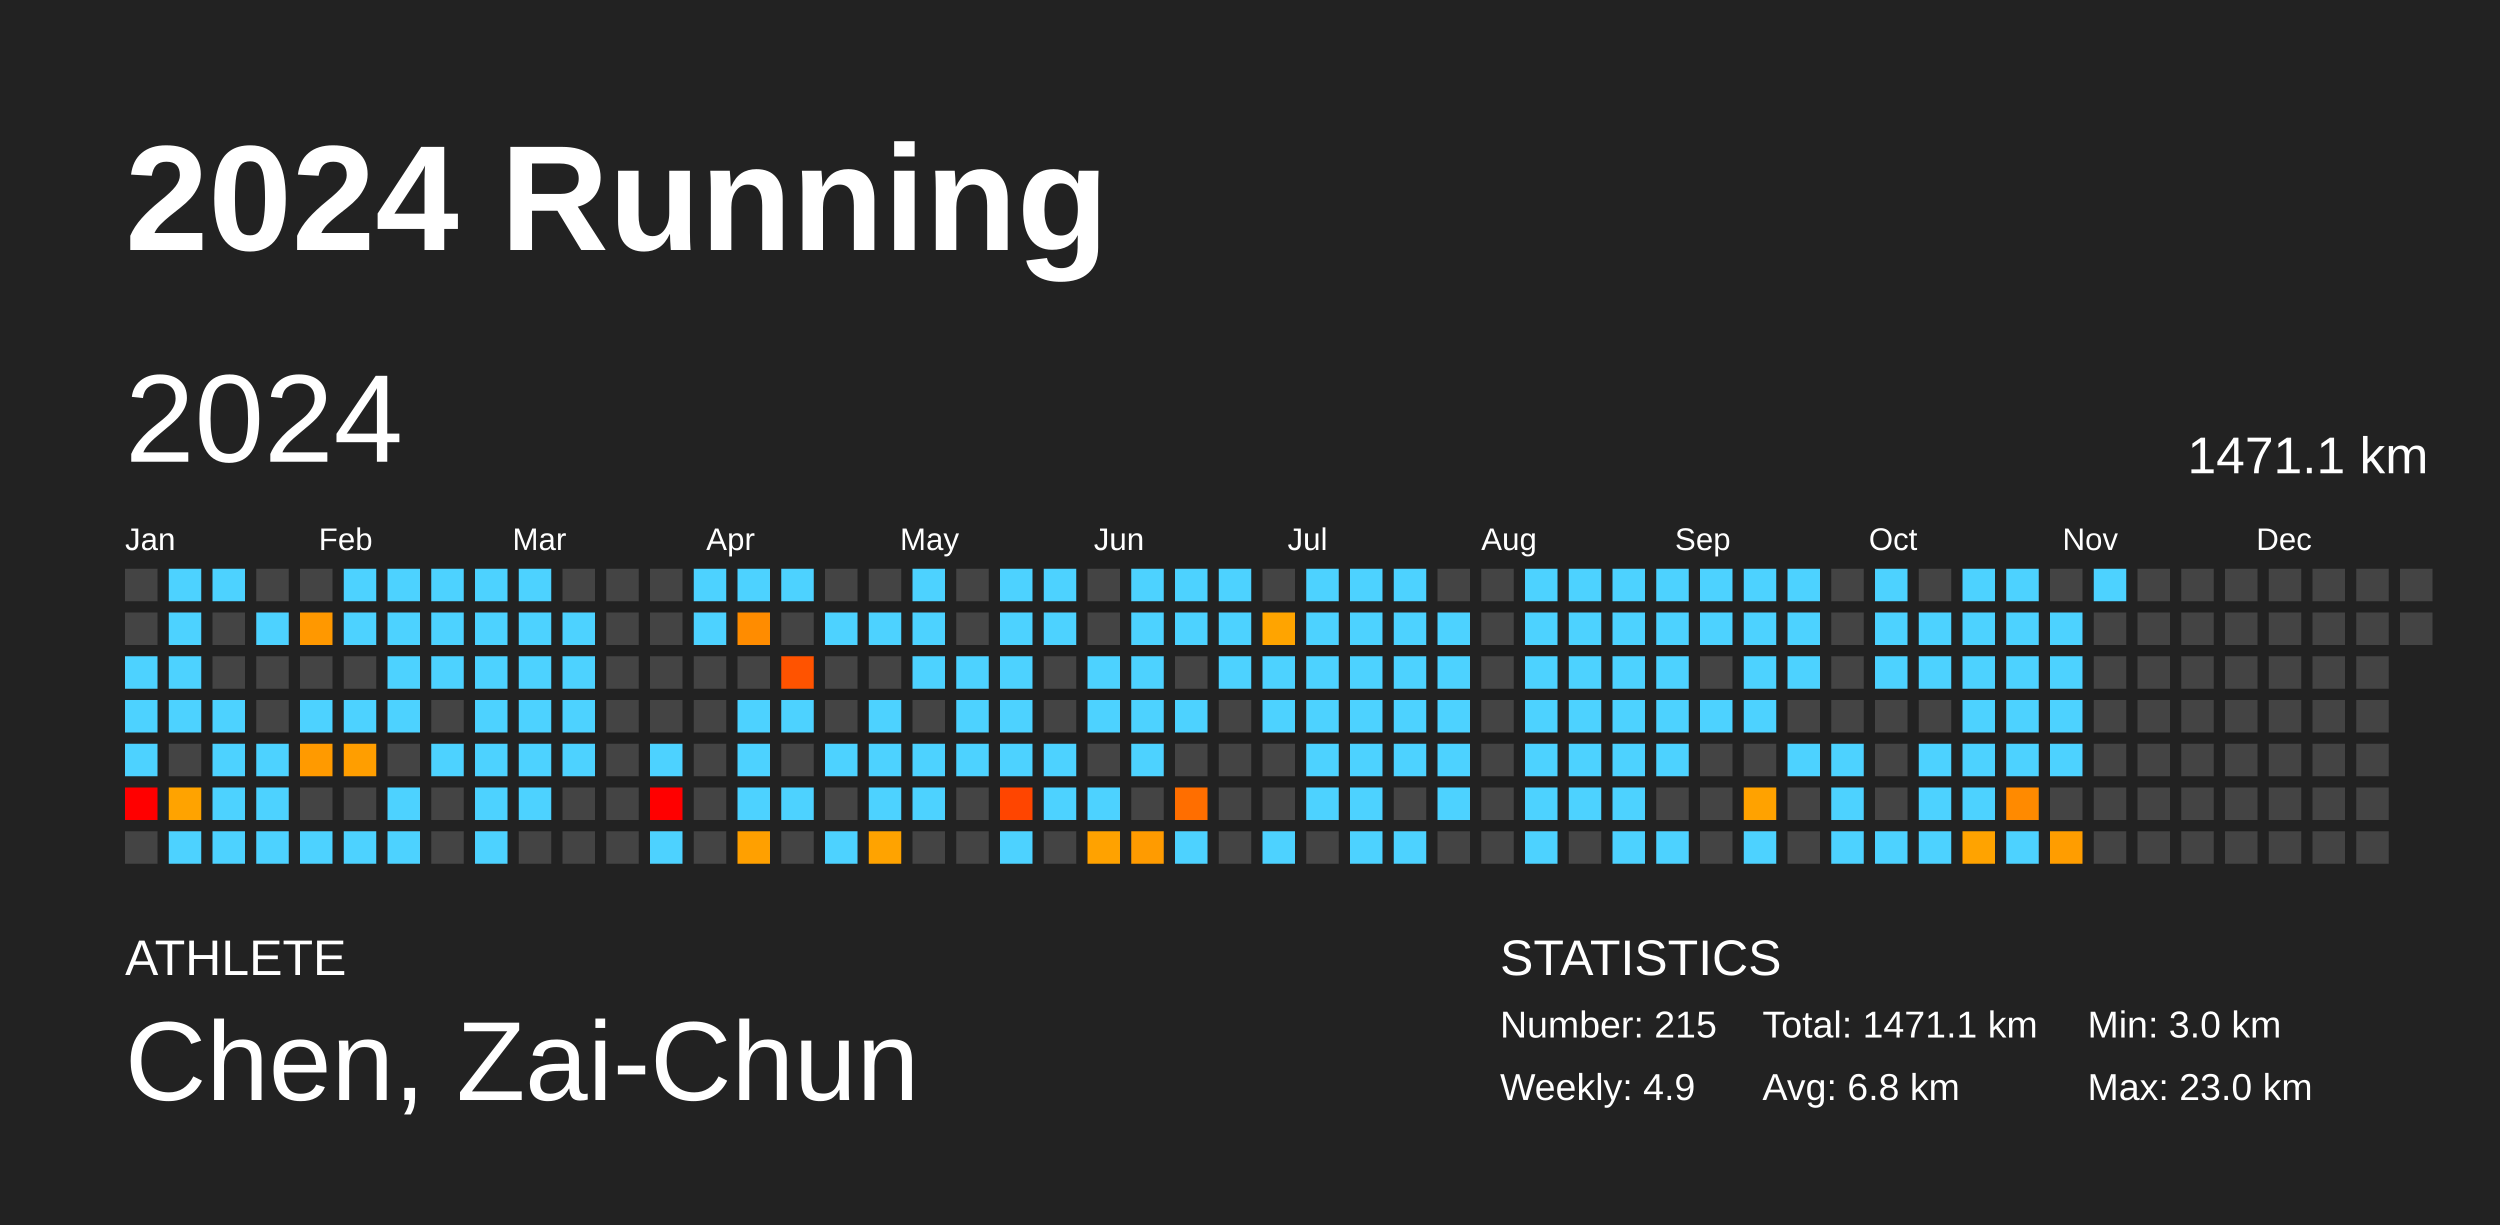
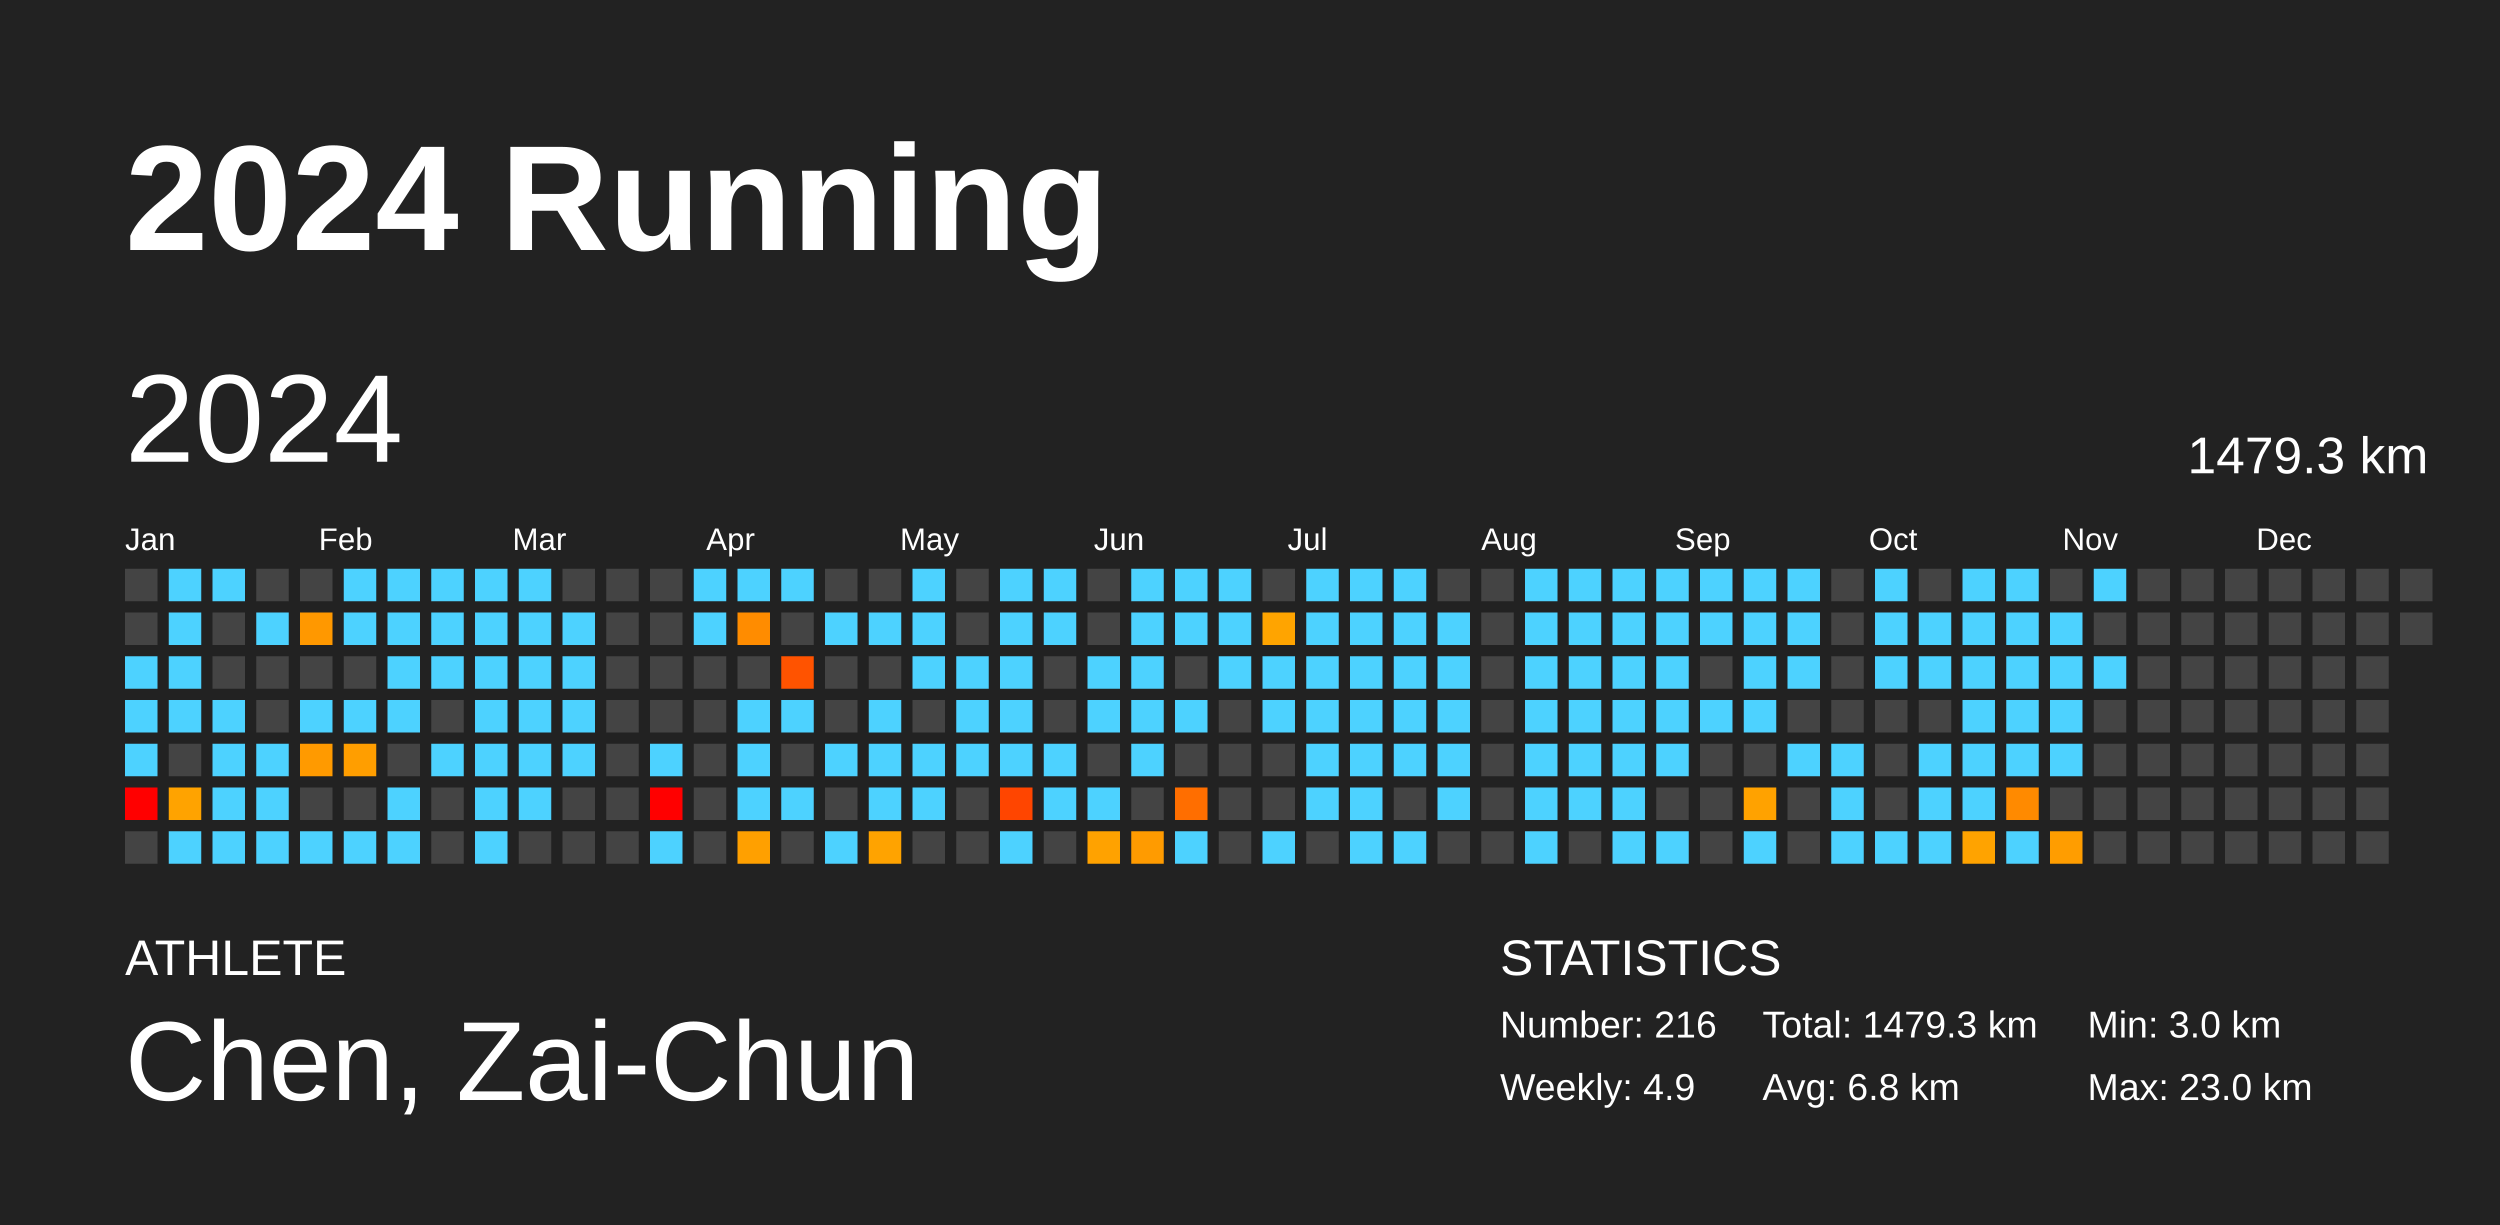
<svg xmlns="http://www.w3.org/2000/svg" baseProfile="full" height="98mm" version="1.1" viewBox="0,0,200,98" width="200mm">
  <defs />
  <rect fill="#222222" height="98" width="200" x="0" y="0" />
  <text fill="#FFFFFF" style="font-size:12px; font-family:Arial; font-weight:bold;" x="10" y="20">2024 Running</text>
  <text fill="#FFFFFF" style="font-size:4px; font-family:Arial" x="10" y="78">ATHLETE</text>
  <text fill="#FFFFFF" style="font-size:9px; font-family:Arial" x="10" y="88">Chen, Zai-Chun</text>
  <text fill="#FFFFFF" style="font-size:4px; font-family:Arial" x="120" y="78">STATISTICS</text>
-   <text fill="#FFFFFF" style="font-size:3px; font-family:Arial" x="120" y="83">Number: 215</text>
+   <text fill="#FFFFFF" style="font-size:3px; font-family:Arial" x="120" y="83">Number: 216</text>
  <text fill="#FFFFFF" style="font-size:3px; font-family:Arial" x="120" y="88">Weekly: 4.9</text>
-   <text fill="#FFFFFF" style="font-size:3px; font-family:Arial" x="141" y="83">Total: 1471.1 km</text>
+   <text fill="#FFFFFF" style="font-size:3px; font-family:Arial" x="141" y="83">Total: 1479.3 km</text>
  <text fill="#FFFFFF" style="font-size:3px; font-family:Arial" x="141" y="88">Avg: 6.8 km</text>
  <text fill="#FFFFFF" style="font-size:3px; font-family:Arial" x="167" y="83">Min: 3.0 km</text>
  <text fill="#FFFFFF" style="font-size:3px; font-family:Arial" x="167" y="88">Max: 23.0 km</text>
  <text dominant-baseline="hanging" fill="#FFFFFF" style="font-size:10.0px; font-family:Arial;" x="10" y="30">2024</text>
-   <text dominant-baseline="hanging" fill="#FFFFFF" style="font-size:4.125px; font-family:Arial;" x="175" y="35">1471.1 km</text>
+   <text dominant-baseline="hanging" fill="#FFFFFF" style="font-size:4.125px; font-family:Arial;" x="175" y="35">1479.3 km</text>
  <text fill="#FFFFFF" style="font-size:2.5px; font-family:Arial" x="10.0" y="44">Jan</text>
  <text fill="#FFFFFF" style="font-size:2.5px; font-family:Arial" x="25.5" y="44">Feb</text>
  <text fill="#FFFFFF" style="font-size:2.5px; font-family:Arial" x="41.0" y="44">Mar</text>
  <text fill="#FFFFFF" style="font-size:2.5px; font-family:Arial" x="56.5" y="44">Apr</text>
  <text fill="#FFFFFF" style="font-size:2.5px; font-family:Arial" x="72.0" y="44">May</text>
  <text fill="#FFFFFF" style="font-size:2.5px; font-family:Arial" x="87.5" y="44">Jun</text>
  <text fill="#FFFFFF" style="font-size:2.5px; font-family:Arial" x="103.0" y="44">Jul</text>
  <text fill="#FFFFFF" style="font-size:2.5px; font-family:Arial" x="118.5" y="44">Aug</text>
  <text fill="#FFFFFF" style="font-size:2.5px; font-family:Arial" x="134.0" y="44">Sep</text>
  <text fill="#FFFFFF" style="font-size:2.5px; font-family:Arial" x="149.5" y="44">Oct</text>
  <text fill="#FFFFFF" style="font-size:2.5px; font-family:Arial" x="165.0" y="44">Nov</text>
  <text fill="#FFFFFF" style="font-size:2.5px; font-family:Arial" x="180.5" y="44">Dec</text>
  <rect fill="#444444" height="2.6" width="2.6" x="10.0" y="45.5" />
  <rect fill="#444444" height="2.6" width="2.6" x="10.0" y="49.0" />
  <rect fill="#4dd2ff" height="2.6" width="2.6" x="10.0" y="52.5" />
  <rect fill="#4dd2ff" height="2.6" width="2.6" x="10.0" y="56.0" />
  <rect fill="#4dd2ff" height="2.6" width="2.6" x="10.0" y="59.5" />
  <rect fill="red" height="2.6" width="2.6" x="10.0" y="63.0" />
  <rect fill="#444444" height="2.6" width="2.6" x="10.0" y="66.5" />
  <rect fill="#4dd2ff" height="2.6" width="2.6" x="13.5" y="45.5" />
  <rect fill="#4dd2ff" height="2.6" width="2.6" x="13.5" y="49.0" />
  <rect fill="#4dd2ff" height="2.6" width="2.6" x="13.5" y="52.5" />
  <rect fill="#4dd2ff" height="2.6" width="2.6" x="13.5" y="56.0" />
  <rect fill="#444444" height="2.6" width="2.6" x="13.5" y="59.5" />
  <rect fill="#ffa300" height="2.6" width="2.6" x="13.5" y="63.0" />
  <rect fill="#4dd2ff" height="2.6" width="2.6" x="13.5" y="66.5" />
  <rect fill="#4dd2ff" height="2.6" width="2.6" x="17.0" y="45.5" />
  <rect fill="#444444" height="2.6" width="2.6" x="17.0" y="49.0" />
  <rect fill="#444444" height="2.6" width="2.6" x="17.0" y="52.5" />
  <rect fill="#4dd2ff" height="2.6" width="2.6" x="17.0" y="56.0" />
  <rect fill="#4dd2ff" height="2.6" width="2.6" x="17.0" y="59.5" />
  <rect fill="#4dd2ff" height="2.6" width="2.6" x="17.0" y="63.0" />
  <rect fill="#4dd2ff" height="2.6" width="2.6" x="17.0" y="66.5" />
  <rect fill="#444444" height="2.6" width="2.6" x="20.5" y="45.5" />
  <rect fill="#4dd2ff" height="2.6" width="2.6" x="20.5" y="49.0" />
  <rect fill="#444444" height="2.6" width="2.6" x="20.5" y="52.5" />
  <rect fill="#444444" height="2.6" width="2.6" x="20.5" y="56.0" />
  <rect fill="#4dd2ff" height="2.6" width="2.6" x="20.5" y="59.5" />
  <rect fill="#4dd2ff" height="2.6" width="2.6" x="20.5" y="63.0" />
  <rect fill="#4dd2ff" height="2.6" width="2.6" x="20.5" y="66.5" />
  <rect fill="#444444" height="2.6" width="2.6" x="24.0" y="45.5" />
  <rect fill="#ff9800" height="2.6" width="2.6" x="24.0" y="49.0" />
  <rect fill="#444444" height="2.6" width="2.6" x="24.0" y="52.5" />
  <rect fill="#4dd2ff" height="2.6" width="2.6" x="24.0" y="56.0" />
  <rect fill="#ff9a00" height="2.6" width="2.6" x="24.0" y="59.5" />
  <rect fill="#444444" height="2.6" width="2.6" x="24.0" y="63.0" />
  <rect fill="#4dd2ff" height="2.6" width="2.6" x="24.0" y="66.5" />
  <rect fill="#4dd2ff" height="2.6" width="2.6" x="27.5" y="45.5" />
  <rect fill="#4dd2ff" height="2.6" width="2.6" x="27.5" y="49.0" />
  <rect fill="#444444" height="2.6" width="2.6" x="27.5" y="52.5" />
  <rect fill="#4dd2ff" height="2.6" width="2.6" x="27.5" y="56.0" />
  <rect fill="#ff9e00" height="2.6" width="2.6" x="27.5" y="59.5" />
  <rect fill="#444444" height="2.6" width="2.6" x="27.5" y="63.0" />
  <rect fill="#4dd2ff" height="2.6" width="2.6" x="27.5" y="66.5" />
  <rect fill="#4dd2ff" height="2.6" width="2.6" x="31.0" y="45.5" />
  <rect fill="#4dd2ff" height="2.6" width="2.6" x="31.0" y="49.0" />
  <rect fill="#4dd2ff" height="2.6" width="2.6" x="31.0" y="52.5" />
  <rect fill="#4dd2ff" height="2.6" width="2.6" x="31.0" y="56.0" />
  <rect fill="#444444" height="2.6" width="2.6" x="31.0" y="59.5" />
  <rect fill="#4dd2ff" height="2.6" width="2.6" x="31.0" y="63.0" />
  <rect fill="#4dd2ff" height="2.6" width="2.6" x="31.0" y="66.5" />
  <rect fill="#4dd2ff" height="2.6" width="2.6" x="34.5" y="45.5" />
  <rect fill="#4dd2ff" height="2.6" width="2.6" x="34.5" y="49.0" />
  <rect fill="#4dd2ff" height="2.6" width="2.6" x="34.5" y="52.5" />
  <rect fill="#444444" height="2.6" width="2.6" x="34.5" y="56.0" />
  <rect fill="#4dd2ff" height="2.6" width="2.6" x="34.5" y="59.5" />
  <rect fill="#444444" height="2.6" width="2.6" x="34.5" y="63.0" />
  <rect fill="#444444" height="2.6" width="2.6" x="34.5" y="66.5" />
  <rect fill="#4dd2ff" height="2.6" width="2.6" x="38.0" y="45.5" />
  <rect fill="#4dd2ff" height="2.6" width="2.6" x="38.0" y="49.0" />
  <rect fill="#4dd2ff" height="2.6" width="2.6" x="38.0" y="52.5" />
  <rect fill="#4dd2ff" height="2.6" width="2.6" x="38.0" y="56.0" />
  <rect fill="#4dd2ff" height="2.6" width="2.6" x="38.0" y="59.5" />
  <rect fill="#4dd2ff" height="2.6" width="2.6" x="38.0" y="63.0" />
  <rect fill="#4dd2ff" height="2.6" width="2.6" x="38.0" y="66.5" />
  <rect fill="#4dd2ff" height="2.6" width="2.6" x="41.5" y="45.5" />
  <rect fill="#4dd2ff" height="2.6" width="2.6" x="41.5" y="49.0" />
  <rect fill="#4dd2ff" height="2.6" width="2.6" x="41.5" y="52.5" />
  <rect fill="#4dd2ff" height="2.6" width="2.6" x="41.5" y="56.0" />
  <rect fill="#4dd2ff" height="2.6" width="2.6" x="41.5" y="59.5" />
  <rect fill="#4dd2ff" height="2.6" width="2.6" x="41.5" y="63.0" />
  <rect fill="#444444" height="2.6" width="2.6" x="41.5" y="66.5" />
  <rect fill="#444444" height="2.6" width="2.6" x="45.0" y="45.5" />
  <rect fill="#4dd2ff" height="2.6" width="2.6" x="45.0" y="49.0" />
  <rect fill="#4dd2ff" height="2.6" width="2.6" x="45.0" y="52.5" />
  <rect fill="#4dd2ff" height="2.6" width="2.6" x="45.0" y="56.0" />
  <rect fill="#4dd2ff" height="2.6" width="2.6" x="45.0" y="59.5" />
  <rect fill="#444444" height="2.6" width="2.6" x="45.0" y="63.0" />
  <rect fill="#444444" height="2.6" width="2.6" x="45.0" y="66.5" />
  <rect fill="#444444" height="2.6" width="2.6" x="48.5" y="45.5" />
  <rect fill="#444444" height="2.6" width="2.6" x="48.5" y="49.0" />
  <rect fill="#444444" height="2.6" width="2.6" x="48.5" y="52.5" />
  <rect fill="#444444" height="2.6" width="2.6" x="48.5" y="56.0" />
  <rect fill="#444444" height="2.6" width="2.6" x="48.5" y="59.5" />
  <rect fill="#444444" height="2.6" width="2.6" x="48.5" y="63.0" />
  <rect fill="#444444" height="2.6" width="2.6" x="48.5" y="66.5" />
  <rect fill="#444444" height="2.6" width="2.6" x="52.0" y="45.5" />
  <rect fill="#444444" height="2.6" width="2.6" x="52.0" y="49.0" />
  <rect fill="#444444" height="2.6" width="2.6" x="52.0" y="52.5" />
  <rect fill="#444444" height="2.6" width="2.6" x="52.0" y="56.0" />
  <rect fill="#4dd2ff" height="2.6" width="2.6" x="52.0" y="59.5" />
  <rect fill="red" height="2.6" width="2.6" x="52.0" y="63.0" />
  <rect fill="#4dd2ff" height="2.6" width="2.6" x="52.0" y="66.5" />
  <rect fill="#4dd2ff" height="2.6" width="2.6" x="55.5" y="45.5" />
  <rect fill="#4dd2ff" height="2.6" width="2.6" x="55.5" y="49.0" />
  <rect fill="#444444" height="2.6" width="2.6" x="55.5" y="52.5" />
  <rect fill="#444444" height="2.6" width="2.6" x="55.5" y="56.0" />
  <rect fill="#444444" height="2.6" width="2.6" x="55.5" y="59.5" />
  <rect fill="#444444" height="2.6" width="2.6" x="55.5" y="63.0" />
  <rect fill="#444444" height="2.6" width="2.6" x="55.5" y="66.5" />
  <rect fill="#4dd2ff" height="2.6" width="2.6" x="59.0" y="45.5" />
  <rect fill="#ff8c00" height="2.6" width="2.6" x="59.0" y="49.0" />
  <rect fill="#444444" height="2.6" width="2.6" x="59.0" y="52.5" />
  <rect fill="#4dd2ff" height="2.6" width="2.6" x="59.0" y="56.0" />
  <rect fill="#4dd2ff" height="2.6" width="2.6" x="59.0" y="59.5" />
  <rect fill="#4dd2ff" height="2.6" width="2.6" x="59.0" y="63.0" />
  <rect fill="#ffa000" height="2.6" width="2.6" x="59.0" y="66.5" />
  <rect fill="#4dd2ff" height="2.6" width="2.6" x="62.5" y="45.5" />
  <rect fill="#444444" height="2.6" width="2.6" x="62.5" y="49.0" />
  <rect fill="#ff5300" height="2.6" width="2.6" x="62.5" y="52.5" />
  <rect fill="#4dd2ff" height="2.6" width="2.6" x="62.5" y="56.0" />
  <rect fill="#444444" height="2.6" width="2.6" x="62.5" y="59.5" />
  <rect fill="#4dd2ff" height="2.6" width="2.6" x="62.5" y="63.0" />
  <rect fill="#444444" height="2.6" width="2.6" x="62.5" y="66.5" />
  <rect fill="#444444" height="2.6" width="2.6" x="66.0" y="45.5" />
  <rect fill="#4dd2ff" height="2.6" width="2.6" x="66.0" y="49.0" />
  <rect fill="#444444" height="2.6" width="2.6" x="66.0" y="52.5" />
  <rect fill="#444444" height="2.6" width="2.6" x="66.0" y="56.0" />
  <rect fill="#4dd2ff" height="2.6" width="2.6" x="66.0" y="59.5" />
  <rect fill="#444444" height="2.6" width="2.6" x="66.0" y="63.0" />
  <rect fill="#4dd2ff" height="2.6" width="2.6" x="66.0" y="66.5" />
  <rect fill="#444444" height="2.6" width="2.6" x="69.5" y="45.5" />
  <rect fill="#4dd2ff" height="2.6" width="2.6" x="69.5" y="49.0" />
  <rect fill="#444444" height="2.6" width="2.6" x="69.5" y="52.5" />
  <rect fill="#4dd2ff" height="2.6" width="2.6" x="69.5" y="56.0" />
  <rect fill="#4dd2ff" height="2.6" width="2.6" x="69.5" y="59.5" />
  <rect fill="#4dd2ff" height="2.6" width="2.6" x="69.5" y="63.0" />
  <rect fill="#ffa300" height="2.6" width="2.6" x="69.5" y="66.5" />
  <rect fill="#4dd2ff" height="2.6" width="2.6" x="73.0" y="45.5" />
  <rect fill="#4dd2ff" height="2.6" width="2.6" x="73.0" y="49.0" />
  <rect fill="#4dd2ff" height="2.6" width="2.6" x="73.0" y="52.5" />
  <rect fill="#444444" height="2.6" width="2.6" x="73.0" y="56.0" />
  <rect fill="#4dd2ff" height="2.6" width="2.6" x="73.0" y="59.5" />
  <rect fill="#4dd2ff" height="2.6" width="2.6" x="73.0" y="63.0" />
  <rect fill="#444444" height="2.6" width="2.6" x="73.0" y="66.5" />
  <rect fill="#444444" height="2.6" width="2.6" x="76.5" y="45.5" />
  <rect fill="#444444" height="2.6" width="2.6" x="76.5" y="49.0" />
  <rect fill="#4dd2ff" height="2.6" width="2.6" x="76.5" y="52.5" />
  <rect fill="#4dd2ff" height="2.6" width="2.6" x="76.5" y="56.0" />
  <rect fill="#4dd2ff" height="2.6" width="2.6" x="76.5" y="59.5" />
  <rect fill="#444444" height="2.6" width="2.6" x="76.5" y="63.0" />
  <rect fill="#444444" height="2.6" width="2.6" x="76.5" y="66.5" />
  <rect fill="#4dd2ff" height="2.6" width="2.6" x="80.0" y="45.5" />
  <rect fill="#4dd2ff" height="2.6" width="2.6" x="80.0" y="49.0" />
  <rect fill="#4dd2ff" height="2.6" width="2.6" x="80.0" y="52.5" />
  <rect fill="#4dd2ff" height="2.6" width="2.6" x="80.0" y="56.0" />
  <rect fill="#4dd2ff" height="2.6" width="2.6" x="80.0" y="59.5" />
  <rect fill="#ff4500" height="2.6" width="2.6" x="80.0" y="63.0" />
  <rect fill="#4dd2ff" height="2.6" width="2.6" x="80.0" y="66.5" />
  <rect fill="#4dd2ff" height="2.6" width="2.6" x="83.5" y="45.5" />
  <rect fill="#4dd2ff" height="2.6" width="2.6" x="83.5" y="49.0" />
  <rect fill="#444444" height="2.6" width="2.6" x="83.5" y="52.5" />
  <rect fill="#444444" height="2.6" width="2.6" x="83.5" y="56.0" />
  <rect fill="#4dd2ff" height="2.6" width="2.6" x="83.5" y="59.5" />
  <rect fill="#4dd2ff" height="2.6" width="2.6" x="83.5" y="63.0" />
  <rect fill="#444444" height="2.6" width="2.6" x="83.5" y="66.5" />
  <rect fill="#444444" height="2.6" width="2.6" x="87.0" y="45.5" />
  <rect fill="#444444" height="2.6" width="2.6" x="87.0" y="49.0" />
  <rect fill="#4dd2ff" height="2.6" width="2.6" x="87.0" y="52.5" />
  <rect fill="#4dd2ff" height="2.6" width="2.6" x="87.0" y="56.0" />
  <rect fill="#444444" height="2.6" width="2.6" x="87.0" y="59.5" />
  <rect fill="#4dd2ff" height="2.6" width="2.6" x="87.0" y="63.0" />
  <rect fill="#ffa200" height="2.6" width="2.6" x="87.0" y="66.5" />
  <rect fill="#4dd2ff" height="2.6" width="2.6" x="90.5" y="45.5" />
  <rect fill="#4dd2ff" height="2.6" width="2.6" x="90.5" y="49.0" />
  <rect fill="#4dd2ff" height="2.6" width="2.6" x="90.5" y="52.5" />
  <rect fill="#4dd2ff" height="2.6" width="2.6" x="90.5" y="56.0" />
  <rect fill="#4dd2ff" height="2.6" width="2.6" x="90.5" y="59.5" />
  <rect fill="#444444" height="2.6" width="2.6" x="90.5" y="63.0" />
  <rect fill="#ff9b00" height="2.6" width="2.6" x="90.5" y="66.5" />
  <rect fill="#4dd2ff" height="2.6" width="2.6" x="94.0" y="45.5" />
  <rect fill="#4dd2ff" height="2.6" width="2.6" x="94.0" y="49.0" />
  <rect fill="#444444" height="2.6" width="2.6" x="94.0" y="52.5" />
  <rect fill="#4dd2ff" height="2.6" width="2.6" x="94.0" y="56.0" />
  <rect fill="#444444" height="2.6" width="2.6" x="94.0" y="59.5" />
  <rect fill="#ff6e00" height="2.6" width="2.6" x="94.0" y="63.0" />
  <rect fill="#4dd2ff" height="2.6" width="2.6" x="94.0" y="66.5" />
  <rect fill="#4dd2ff" height="2.6" width="2.6" x="97.5" y="45.5" />
  <rect fill="#4dd2ff" height="2.6" width="2.6" x="97.5" y="49.0" />
  <rect fill="#4dd2ff" height="2.6" width="2.6" x="97.5" y="52.5" />
  <rect fill="#444444" height="2.6" width="2.6" x="97.5" y="56.0" />
  <rect fill="#444444" height="2.6" width="2.6" x="97.5" y="59.5" />
  <rect fill="#444444" height="2.6" width="2.6" x="97.5" y="63.0" />
  <rect fill="#444444" height="2.6" width="2.6" x="97.5" y="66.5" />
  <rect fill="#444444" height="2.6" width="2.6" x="101.0" y="45.5" />
  <rect fill="#ffa400" height="2.6" width="2.6" x="101.0" y="49.0" />
  <rect fill="#4dd2ff" height="2.6" width="2.6" x="101.0" y="52.5" />
  <rect fill="#4dd2ff" height="2.6" width="2.6" x="101.0" y="56.0" />
  <rect fill="#444444" height="2.6" width="2.6" x="101.0" y="59.5" />
  <rect fill="#444444" height="2.6" width="2.6" x="101.0" y="63.0" />
  <rect fill="#4dd2ff" height="2.6" width="2.6" x="101.0" y="66.5" />
  <rect fill="#4dd2ff" height="2.6" width="2.6" x="104.5" y="45.5" />
  <rect fill="#4dd2ff" height="2.6" width="2.6" x="104.5" y="49.0" />
  <rect fill="#4dd2ff" height="2.6" width="2.6" x="104.5" y="52.5" />
  <rect fill="#4dd2ff" height="2.6" width="2.6" x="104.5" y="56.0" />
  <rect fill="#4dd2ff" height="2.6" width="2.6" x="104.5" y="59.5" />
  <rect fill="#4dd2ff" height="2.6" width="2.6" x="104.5" y="63.0" />
  <rect fill="#444444" height="2.6" width="2.6" x="104.5" y="66.5" />
  <rect fill="#4dd2ff" height="2.6" width="2.6" x="108.0" y="45.5" />
  <rect fill="#4dd2ff" height="2.6" width="2.6" x="108.0" y="49.0" />
  <rect fill="#4dd2ff" height="2.6" width="2.6" x="108.0" y="52.5" />
  <rect fill="#4dd2ff" height="2.6" width="2.6" x="108.0" y="56.0" />
  <rect fill="#4dd2ff" height="2.6" width="2.6" x="108.0" y="59.5" />
  <rect fill="#4dd2ff" height="2.6" width="2.6" x="108.0" y="63.0" />
  <rect fill="#4dd2ff" height="2.6" width="2.6" x="108.0" y="66.5" />
  <rect fill="#4dd2ff" height="2.6" width="2.6" x="111.5" y="45.5" />
  <rect fill="#4dd2ff" height="2.6" width="2.6" x="111.5" y="49.0" />
  <rect fill="#4dd2ff" height="2.6" width="2.6" x="111.5" y="52.5" />
  <rect fill="#4dd2ff" height="2.6" width="2.6" x="111.5" y="56.0" />
  <rect fill="#4dd2ff" height="2.6" width="2.6" x="111.5" y="59.5" />
  <rect fill="#444444" height="2.6" width="2.6" x="111.5" y="63.0" />
  <rect fill="#4dd2ff" height="2.6" width="2.6" x="111.5" y="66.5" />
  <rect fill="#444444" height="2.6" width="2.6" x="115.0" y="45.5" />
  <rect fill="#4dd2ff" height="2.6" width="2.6" x="115.0" y="49.0" />
  <rect fill="#4dd2ff" height="2.6" width="2.6" x="115.0" y="52.5" />
  <rect fill="#4dd2ff" height="2.6" width="2.6" x="115.0" y="56.0" />
  <rect fill="#4dd2ff" height="2.6" width="2.6" x="115.0" y="59.5" />
  <rect fill="#4dd2ff" height="2.6" width="2.6" x="115.0" y="63.0" />
  <rect fill="#444444" height="2.6" width="2.6" x="115.0" y="66.5" />
  <rect fill="#444444" height="2.6" width="2.6" x="118.5" y="45.5" />
  <rect fill="#444444" height="2.6" width="2.6" x="118.5" y="49.0" />
  <rect fill="#444444" height="2.6" width="2.6" x="118.5" y="52.5" />
  <rect fill="#444444" height="2.6" width="2.6" x="118.5" y="56.0" />
  <rect fill="#444444" height="2.6" width="2.6" x="118.5" y="59.5" />
  <rect fill="#444444" height="2.6" width="2.6" x="118.5" y="63.0" />
  <rect fill="#444444" height="2.6" width="2.6" x="118.5" y="66.5" />
  <rect fill="#4dd2ff" height="2.6" width="2.6" x="122.0" y="45.5" />
  <rect fill="#4dd2ff" height="2.6" width="2.6" x="122.0" y="49.0" />
  <rect fill="#4dd2ff" height="2.6" width="2.6" x="122.0" y="52.5" />
  <rect fill="#4dd2ff" height="2.6" width="2.6" x="122.0" y="56.0" />
  <rect fill="#4dd2ff" height="2.6" width="2.6" x="122.0" y="59.5" />
  <rect fill="#4dd2ff" height="2.6" width="2.6" x="122.0" y="63.0" />
  <rect fill="#4dd2ff" height="2.6" width="2.6" x="122.0" y="66.5" />
  <rect fill="#4dd2ff" height="2.6" width="2.6" x="125.5" y="45.5" />
  <rect fill="#4dd2ff" height="2.6" width="2.6" x="125.5" y="49.0" />
  <rect fill="#4dd2ff" height="2.6" width="2.6" x="125.5" y="52.5" />
  <rect fill="#4dd2ff" height="2.6" width="2.6" x="125.5" y="56.0" />
  <rect fill="#4dd2ff" height="2.6" width="2.6" x="125.5" y="59.5" />
  <rect fill="#4dd2ff" height="2.6" width="2.6" x="125.5" y="63.0" />
  <rect fill="#444444" height="2.6" width="2.6" x="125.5" y="66.5" />
  <rect fill="#4dd2ff" height="2.6" width="2.6" x="129.0" y="45.5" />
  <rect fill="#4dd2ff" height="2.6" width="2.6" x="129.0" y="49.0" />
  <rect fill="#4dd2ff" height="2.6" width="2.6" x="129.0" y="52.5" />
  <rect fill="#4dd2ff" height="2.6" width="2.6" x="129.0" y="56.0" />
  <rect fill="#4dd2ff" height="2.6" width="2.6" x="129.0" y="59.5" />
  <rect fill="#4dd2ff" height="2.6" width="2.6" x="129.0" y="63.0" />
  <rect fill="#4dd2ff" height="2.6" width="2.6" x="129.0" y="66.5" />
  <rect fill="#4dd2ff" height="2.6" width="2.6" x="132.5" y="45.5" />
  <rect fill="#4dd2ff" height="2.6" width="2.6" x="132.5" y="49.0" />
  <rect fill="#4dd2ff" height="2.6" width="2.6" x="132.5" y="52.5" />
  <rect fill="#4dd2ff" height="2.6" width="2.6" x="132.5" y="56.0" />
  <rect fill="#4dd2ff" height="2.6" width="2.6" x="132.5" y="59.5" />
  <rect fill="#444444" height="2.6" width="2.6" x="132.5" y="63.0" />
  <rect fill="#4dd2ff" height="2.6" width="2.6" x="132.5" y="66.5" />
  <rect fill="#4dd2ff" height="2.6" width="2.6" x="136.0" y="45.5" />
  <rect fill="#4dd2ff" height="2.6" width="2.6" x="136.0" y="49.0" />
  <rect fill="#444444" height="2.6" width="2.6" x="136.0" y="52.5" />
  <rect fill="#4dd2ff" height="2.6" width="2.6" x="136.0" y="56.0" />
  <rect fill="#444444" height="2.6" width="2.6" x="136.0" y="59.5" />
  <rect fill="#444444" height="2.6" width="2.6" x="136.0" y="63.0" />
  <rect fill="#444444" height="2.6" width="2.6" x="136.0" y="66.5" />
  <rect fill="#4dd2ff" height="2.6" width="2.6" x="139.5" y="45.5" />
  <rect fill="#4dd2ff" height="2.6" width="2.6" x="139.5" y="49.0" />
  <rect fill="#4dd2ff" height="2.6" width="2.6" x="139.5" y="52.5" />
  <rect fill="#4dd2ff" height="2.6" width="2.6" x="139.5" y="56.0" />
  <rect fill="#444444" height="2.6" width="2.6" x="139.5" y="59.5" />
  <rect fill="#ffa200" height="2.6" width="2.6" x="139.5" y="63.0" />
  <rect fill="#4dd2ff" height="2.6" width="2.6" x="139.5" y="66.5" />
  <rect fill="#4dd2ff" height="2.6" width="2.6" x="143.0" y="45.5" />
  <rect fill="#4dd2ff" height="2.6" width="2.6" x="143.0" y="49.0" />
  <rect fill="#4dd2ff" height="2.6" width="2.6" x="143.0" y="52.5" />
  <rect fill="#444444" height="2.6" width="2.6" x="143.0" y="56.0" />
  <rect fill="#4dd2ff" height="2.6" width="2.6" x="143.0" y="59.5" />
  <rect fill="#444444" height="2.6" width="2.6" x="143.0" y="63.0" />
  <rect fill="#444444" height="2.6" width="2.6" x="143.0" y="66.5" />
  <rect fill="#444444" height="2.6" width="2.6" x="146.5" y="45.5" />
  <rect fill="#444444" height="2.6" width="2.6" x="146.5" y="49.0" />
  <rect fill="#444444" height="2.6" width="2.6" x="146.5" y="52.5" />
  <rect fill="#444444" height="2.6" width="2.6" x="146.5" y="56.0" />
  <rect fill="#4dd2ff" height="2.6" width="2.6" x="146.5" y="59.5" />
  <rect fill="#4dd2ff" height="2.6" width="2.6" x="146.5" y="63.0" />
  <rect fill="#4dd2ff" height="2.6" width="2.6" x="146.5" y="66.5" />
  <rect fill="#4dd2ff" height="2.6" width="2.6" x="150.0" y="45.5" />
  <rect fill="#4dd2ff" height="2.6" width="2.6" x="150.0" y="49.0" />
  <rect fill="#4dd2ff" height="2.6" width="2.6" x="150.0" y="52.5" />
  <rect fill="#444444" height="2.6" width="2.6" x="150.0" y="56.0" />
  <rect fill="#444444" height="2.6" width="2.6" x="150.0" y="59.5" />
  <rect fill="#444444" height="2.6" width="2.6" x="150.0" y="63.0" />
  <rect fill="#4dd2ff" height="2.6" width="2.6" x="150.0" y="66.5" />
  <rect fill="#444444" height="2.6" width="2.6" x="153.5" y="45.5" />
  <rect fill="#4dd2ff" height="2.6" width="2.6" x="153.5" y="49.0" />
  <rect fill="#4dd2ff" height="2.6" width="2.6" x="153.5" y="52.5" />
  <rect fill="#444444" height="2.6" width="2.6" x="153.5" y="56.0" />
  <rect fill="#4dd2ff" height="2.6" width="2.6" x="153.5" y="59.5" />
  <rect fill="#4dd2ff" height="2.6" width="2.6" x="153.5" y="63.0" />
  <rect fill="#4dd2ff" height="2.6" width="2.6" x="153.5" y="66.5" />
  <rect fill="#4dd2ff" height="2.6" width="2.6" x="157.0" y="45.5" />
  <rect fill="#4dd2ff" height="2.6" width="2.6" x="157.0" y="49.0" />
  <rect fill="#4dd2ff" height="2.6" width="2.6" x="157.0" y="52.5" />
  <rect fill="#4dd2ff" height="2.6" width="2.6" x="157.0" y="56.0" />
  <rect fill="#4dd2ff" height="2.6" width="2.6" x="157.0" y="59.5" />
  <rect fill="#4dd2ff" height="2.6" width="2.6" x="157.0" y="63.0" />
  <rect fill="#ffa300" height="2.6" width="2.6" x="157.0" y="66.5" />
  <rect fill="#4dd2ff" height="2.6" width="2.6" x="160.5" y="45.5" />
  <rect fill="#4dd2ff" height="2.6" width="2.6" x="160.5" y="49.0" />
  <rect fill="#4dd2ff" height="2.6" width="2.6" x="160.5" y="52.5" />
  <rect fill="#4dd2ff" height="2.6" width="2.6" x="160.5" y="56.0" />
  <rect fill="#4dd2ff" height="2.6" width="2.6" x="160.5" y="59.5" />
  <rect fill="#ff8a00" height="2.6" width="2.6" x="160.5" y="63.0" />
  <rect fill="#4dd2ff" height="2.6" width="2.6" x="160.5" y="66.5" />
  <rect fill="#444444" height="2.6" width="2.6" x="164.0" y="45.5" />
  <rect fill="#4dd2ff" height="2.6" width="2.6" x="164.0" y="49.0" />
  <rect fill="#4dd2ff" height="2.6" width="2.6" x="164.0" y="52.5" />
  <rect fill="#4dd2ff" height="2.6" width="2.6" x="164.0" y="56.0" />
  <rect fill="#4dd2ff" height="2.6" width="2.6" x="164.0" y="59.5" />
  <rect fill="#444444" height="2.6" width="2.6" x="164.0" y="63.0" />
  <rect fill="#ff9d00" height="2.6" width="2.6" x="164.0" y="66.5" />
  <rect fill="#4dd2ff" height="2.6" width="2.6" x="167.5" y="45.5" />
  <rect fill="#444444" height="2.6" width="2.6" x="167.5" y="49.0" />
-   <rect fill="#444444" height="2.6" width="2.6" x="167.5" y="52.5" />
+   <rect fill="#4dd2ff" height="2.6" width="2.6" x="167.5" y="52.5" />
  <rect fill="#444444" height="2.6" width="2.6" x="167.5" y="56.0" />
  <rect fill="#444444" height="2.6" width="2.6" x="167.5" y="59.5" />
  <rect fill="#444444" height="2.6" width="2.6" x="167.5" y="63.0" />
  <rect fill="#444444" height="2.6" width="2.6" x="167.5" y="66.5" />
  <rect fill="#444444" height="2.6" width="2.6" x="171.0" y="45.5" />
  <rect fill="#444444" height="2.6" width="2.6" x="171.0" y="49.0" />
  <rect fill="#444444" height="2.6" width="2.6" x="171.0" y="52.5" />
  <rect fill="#444444" height="2.6" width="2.6" x="171.0" y="56.0" />
  <rect fill="#444444" height="2.6" width="2.6" x="171.0" y="59.5" />
  <rect fill="#444444" height="2.6" width="2.6" x="171.0" y="63.0" />
  <rect fill="#444444" height="2.6" width="2.6" x="171.0" y="66.5" />
  <rect fill="#444444" height="2.6" width="2.6" x="174.5" y="45.5" />
  <rect fill="#444444" height="2.6" width="2.6" x="174.5" y="49.0" />
  <rect fill="#444444" height="2.6" width="2.6" x="174.5" y="52.5" />
  <rect fill="#444444" height="2.6" width="2.6" x="174.5" y="56.0" />
  <rect fill="#444444" height="2.6" width="2.6" x="174.5" y="59.5" />
  <rect fill="#444444" height="2.6" width="2.6" x="174.5" y="63.0" />
  <rect fill="#444444" height="2.6" width="2.6" x="174.5" y="66.5" />
  <rect fill="#444444" height="2.6" width="2.6" x="178.0" y="45.5" />
  <rect fill="#444444" height="2.6" width="2.6" x="178.0" y="49.0" />
  <rect fill="#444444" height="2.6" width="2.6" x="178.0" y="52.5" />
  <rect fill="#444444" height="2.6" width="2.6" x="178.0" y="56.0" />
  <rect fill="#444444" height="2.6" width="2.6" x="178.0" y="59.5" />
  <rect fill="#444444" height="2.6" width="2.6" x="178.0" y="63.0" />
  <rect fill="#444444" height="2.6" width="2.6" x="178.0" y="66.5" />
  <rect fill="#444444" height="2.6" width="2.6" x="181.5" y="45.5" />
  <rect fill="#444444" height="2.6" width="2.6" x="181.5" y="49.0" />
  <rect fill="#444444" height="2.6" width="2.6" x="181.5" y="52.5" />
  <rect fill="#444444" height="2.6" width="2.6" x="181.5" y="56.0" />
  <rect fill="#444444" height="2.6" width="2.6" x="181.5" y="59.5" />
  <rect fill="#444444" height="2.6" width="2.6" x="181.5" y="63.0" />
  <rect fill="#444444" height="2.6" width="2.6" x="181.5" y="66.5" />
  <rect fill="#444444" height="2.6" width="2.6" x="185.0" y="45.5" />
  <rect fill="#444444" height="2.6" width="2.6" x="185.0" y="49.0" />
  <rect fill="#444444" height="2.6" width="2.6" x="185.0" y="52.5" />
  <rect fill="#444444" height="2.6" width="2.6" x="185.0" y="56.0" />
  <rect fill="#444444" height="2.6" width="2.6" x="185.0" y="59.5" />
  <rect fill="#444444" height="2.6" width="2.6" x="185.0" y="63.0" />
  <rect fill="#444444" height="2.6" width="2.6" x="185.0" y="66.5" />
  <rect fill="#444444" height="2.6" width="2.6" x="188.5" y="45.5" />
  <rect fill="#444444" height="2.6" width="2.6" x="188.5" y="49.0" />
  <rect fill="#444444" height="2.6" width="2.6" x="188.5" y="52.5" />
  <rect fill="#444444" height="2.6" width="2.6" x="188.5" y="56.0" />
  <rect fill="#444444" height="2.6" width="2.6" x="188.5" y="59.5" />
  <rect fill="#444444" height="2.6" width="2.6" x="188.5" y="63.0" />
  <rect fill="#444444" height="2.6" width="2.6" x="188.5" y="66.5" />
  <rect fill="#444444" height="2.6" width="2.6" x="192.0" y="45.5" />
  <rect fill="#444444" height="2.6" width="2.6" x="192.0" y="49.0" />
</svg>
